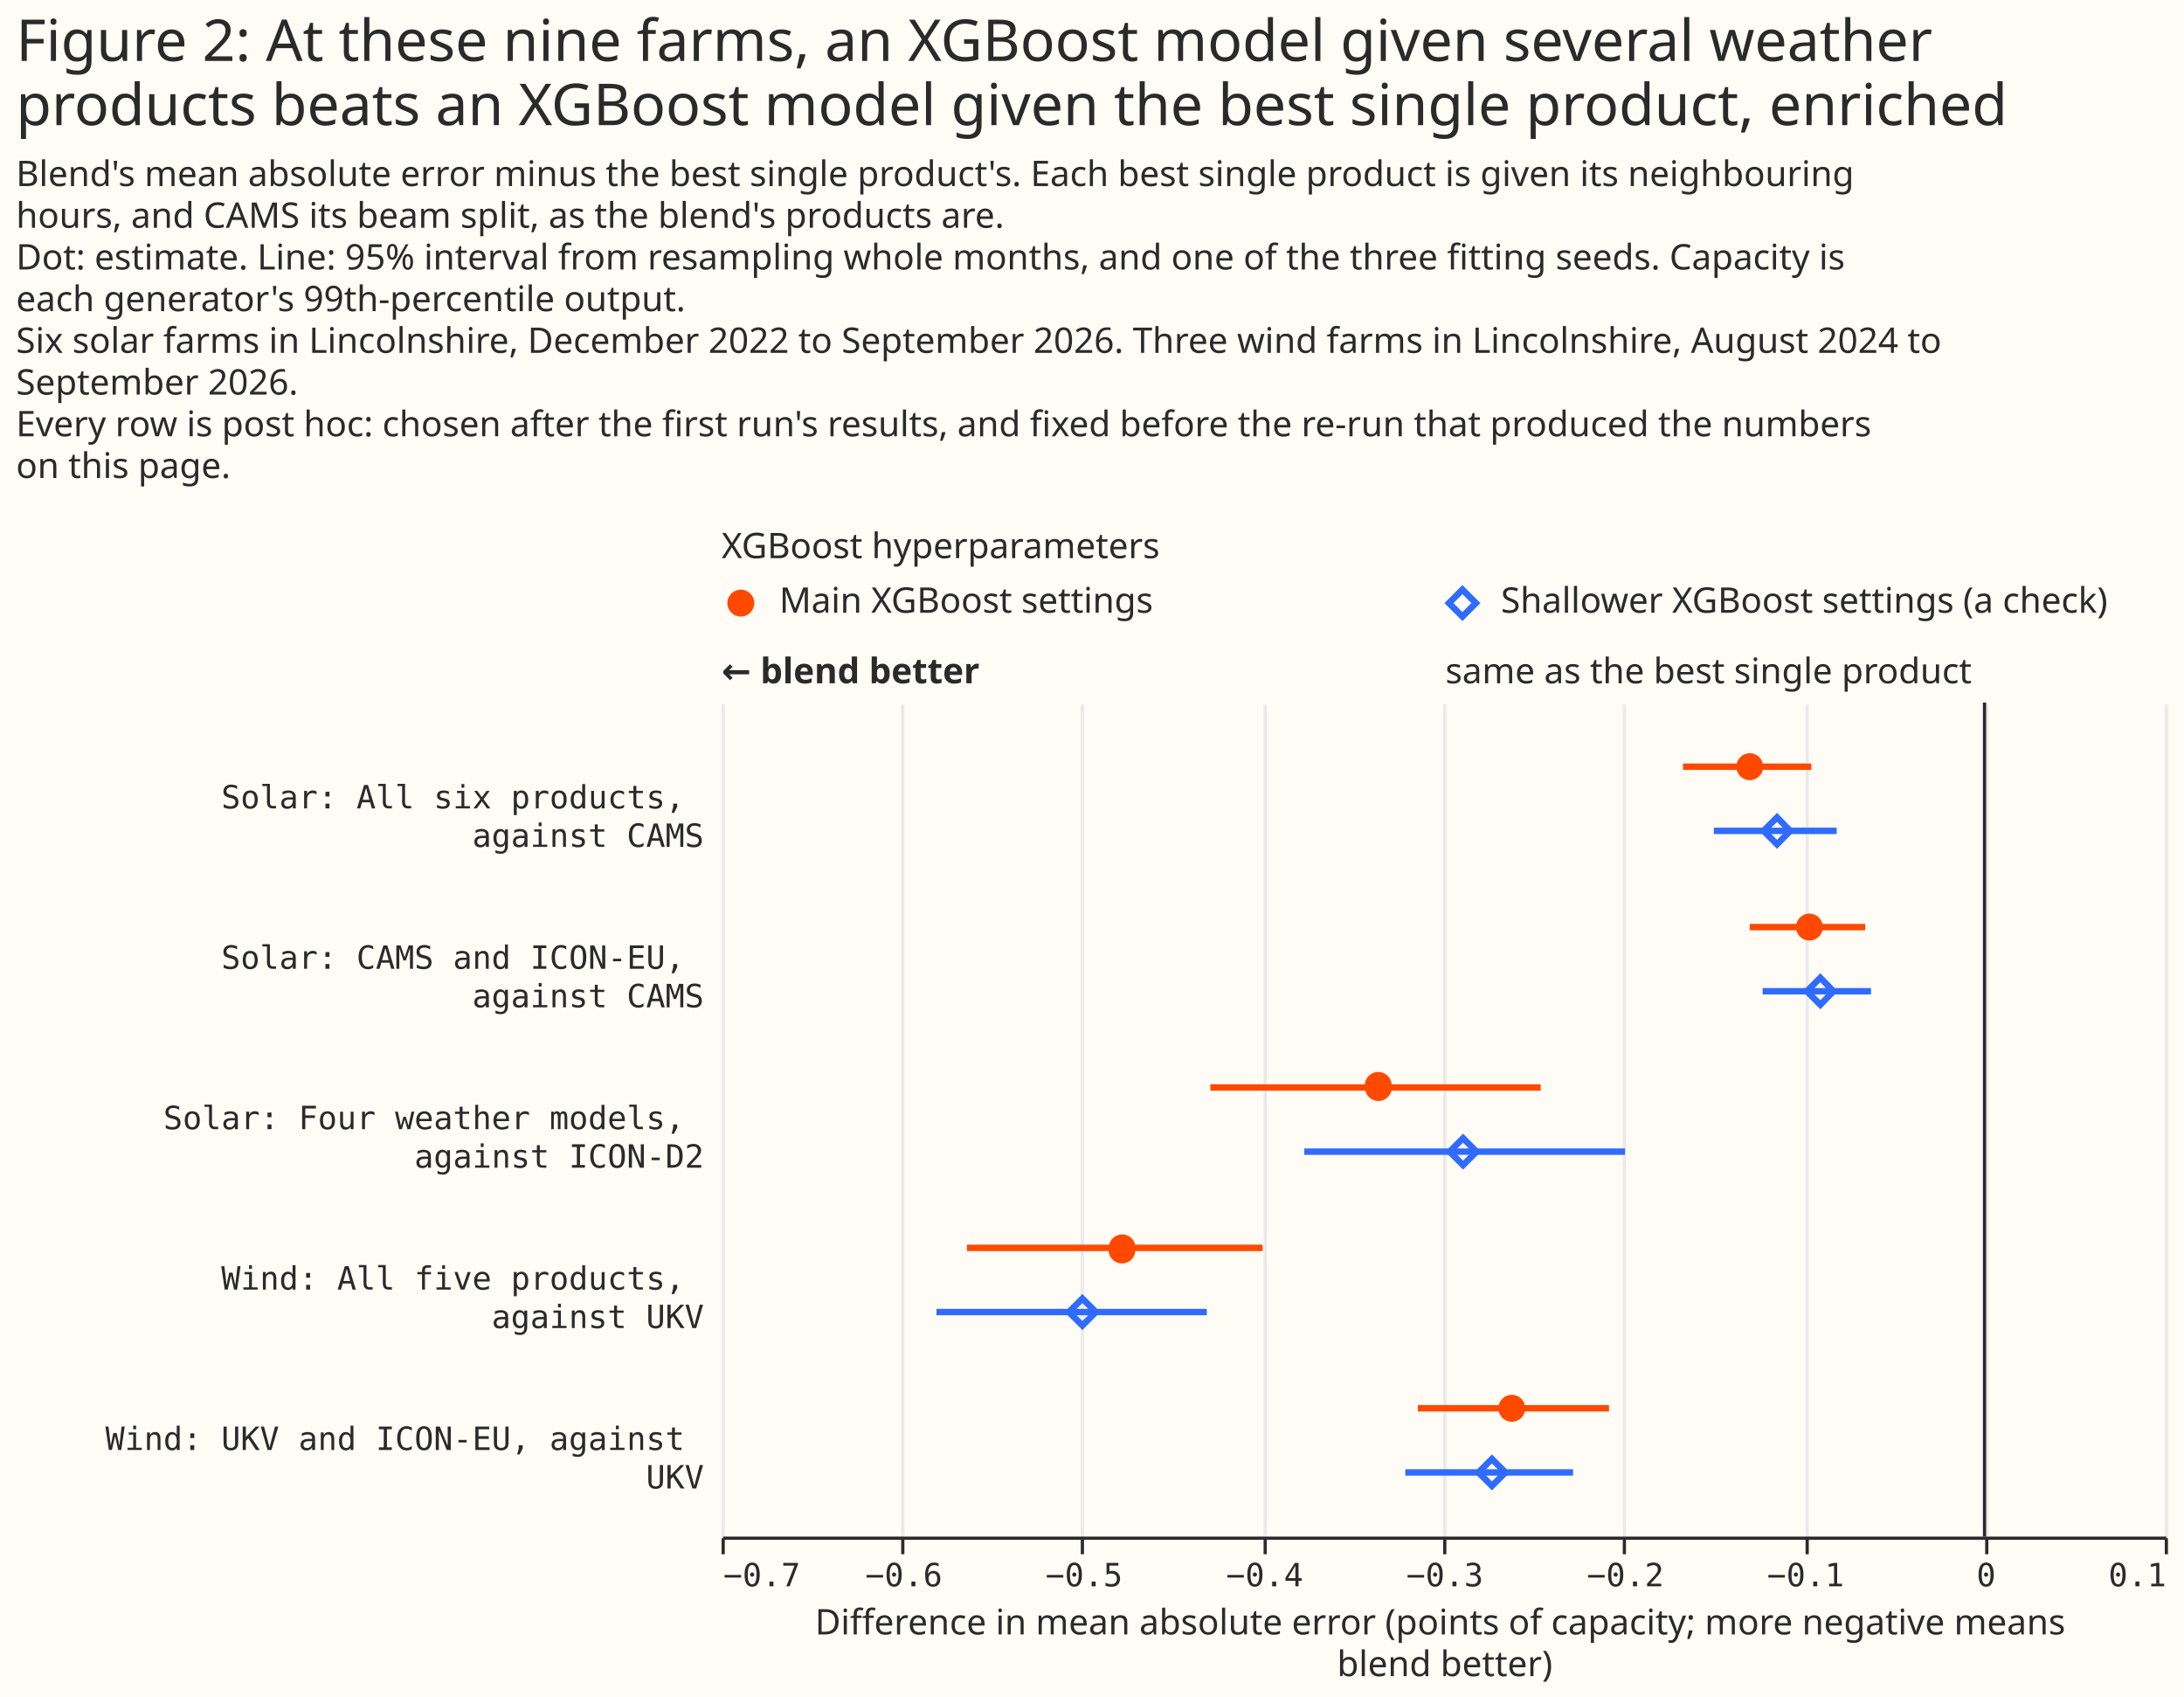
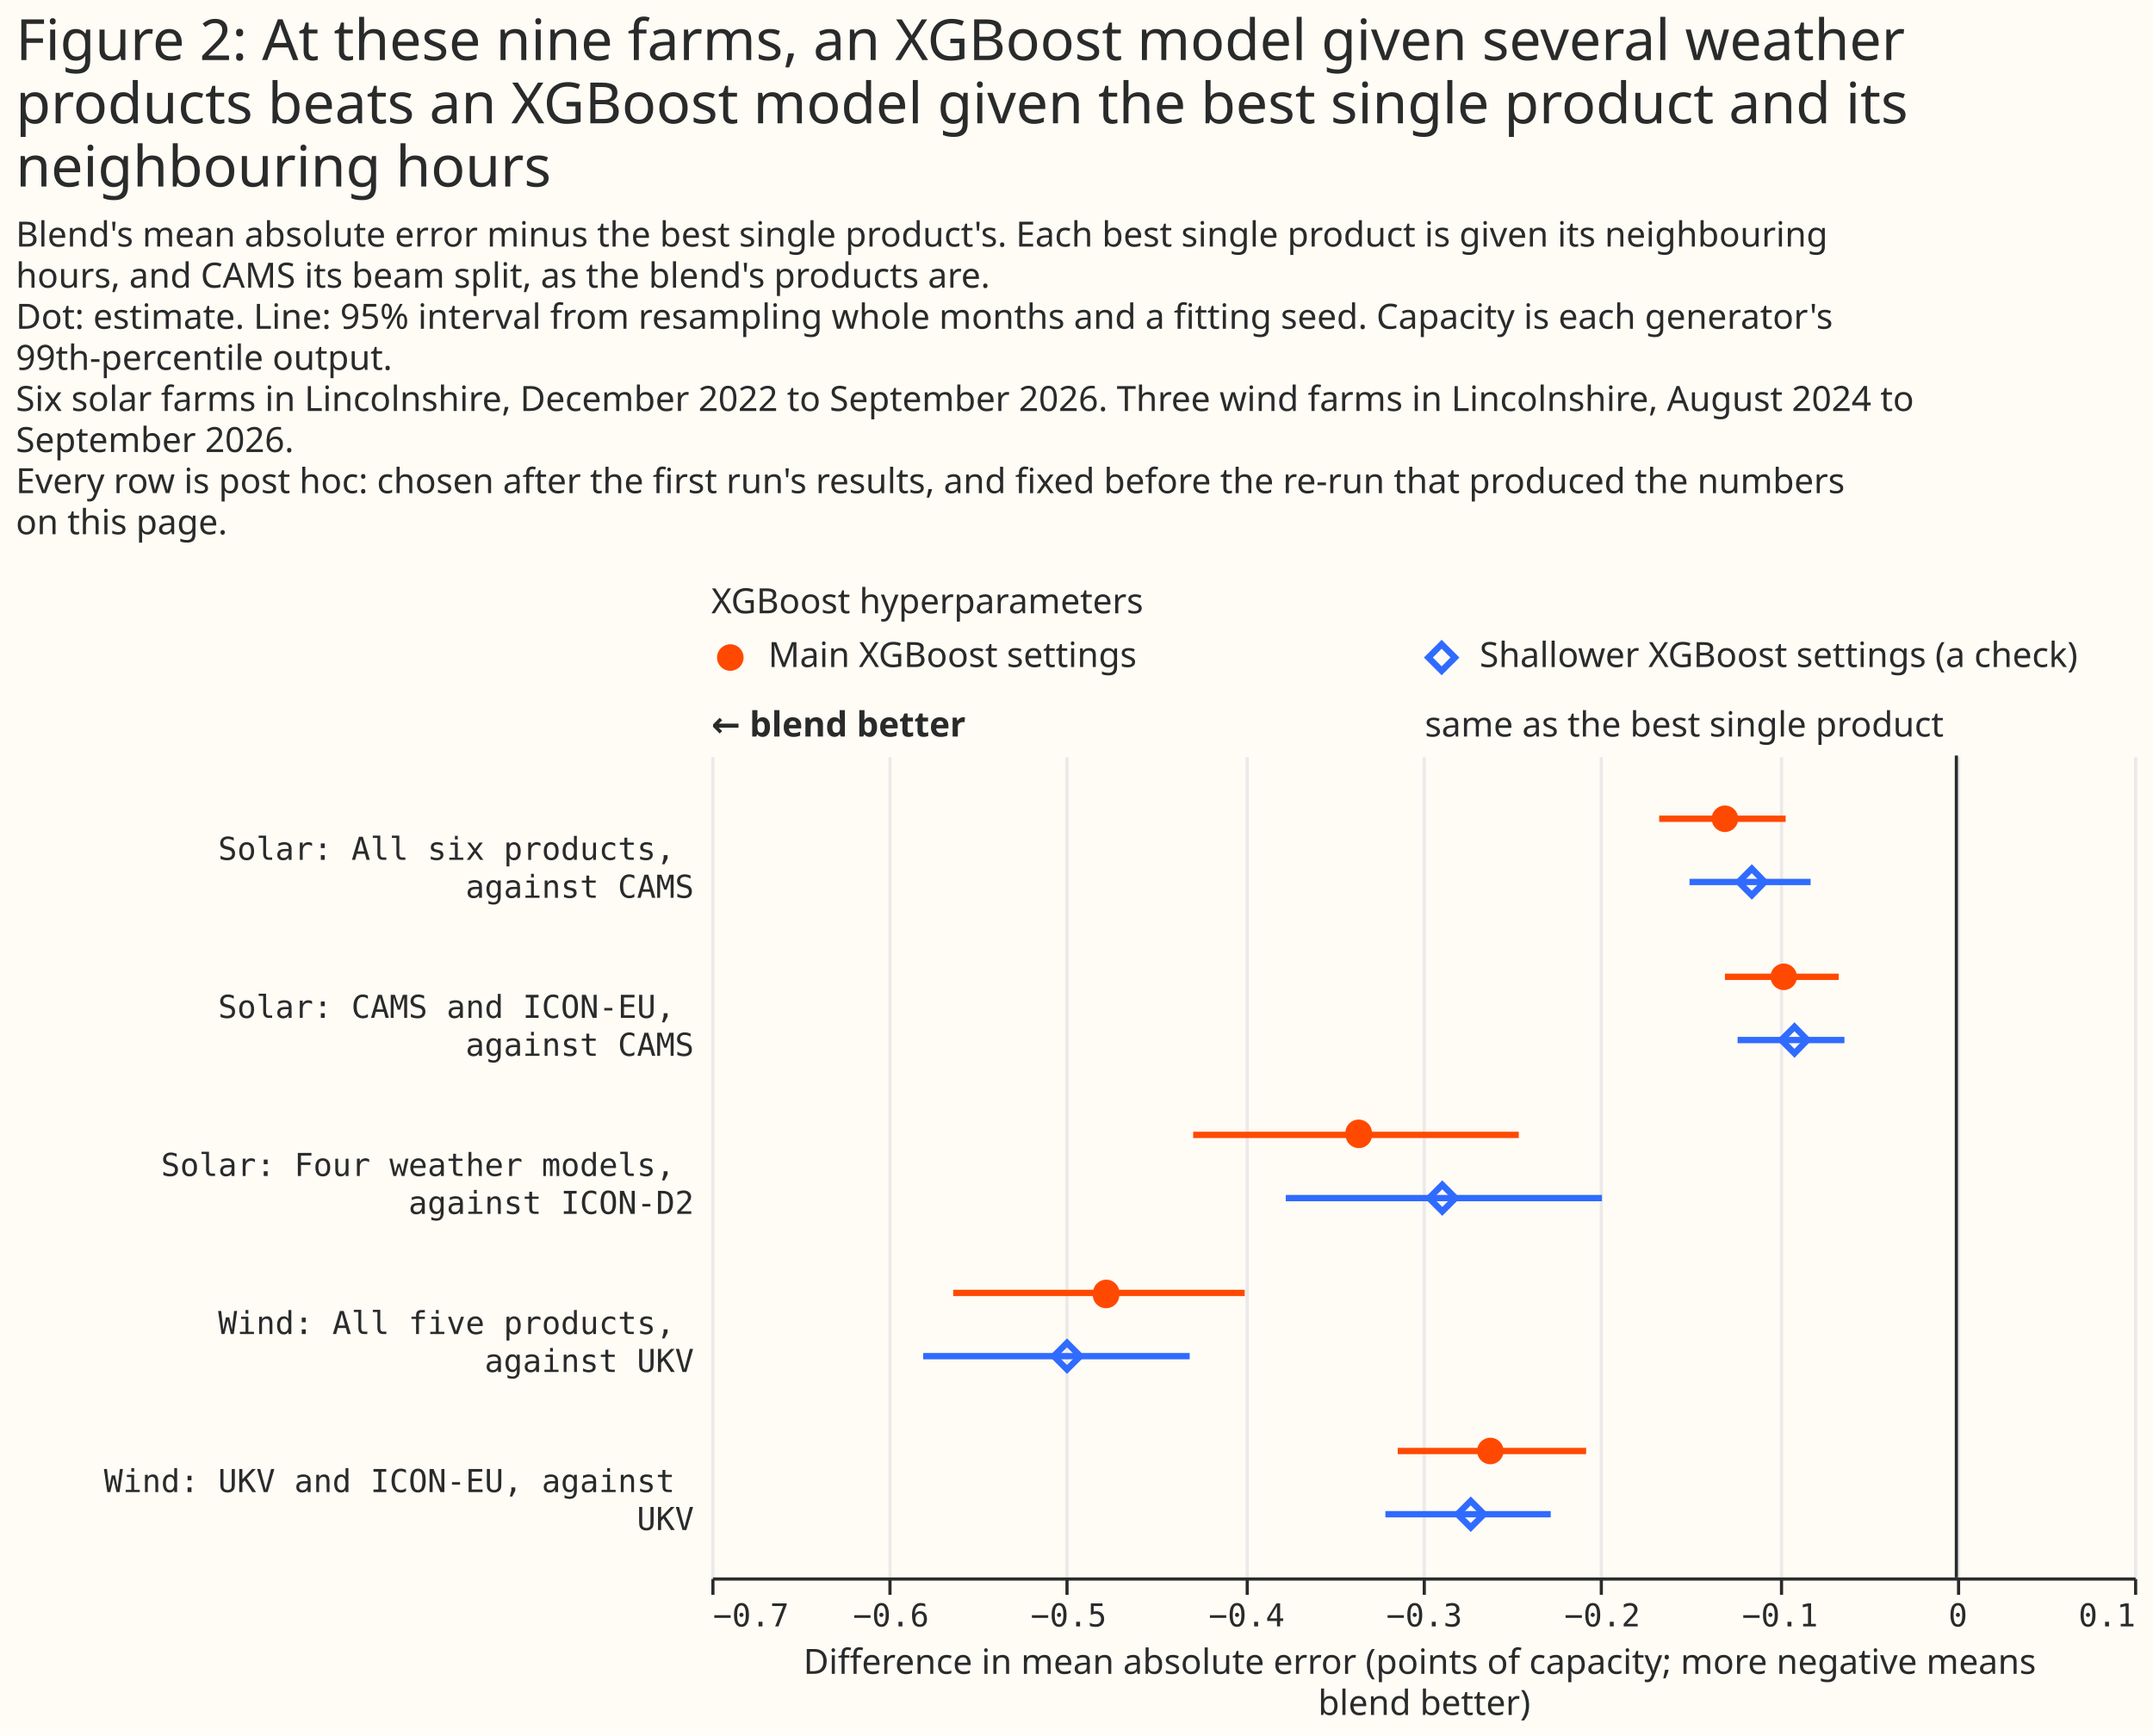
- <svg xmlns="http://www.w3.org/2000/svg" width="681" height="529" class="marks" viewBox="0 0 681 529">
-   <path fill="#fffbf5" d="M0 0h681v529H0z" />
+ <svg xmlns="http://www.w3.org/2000/svg" width="681" height="549" class="marks" viewBox="0 0 681 549">
+   <path fill="#fffbf5" d="M0 0h681v549H0z" />
  <g fill="none" stroke-miterlimit="10" aria-roledescription="group mark container" class="mark-group role-frame root">
-     <path d="M225 180h450z" aria-hidden="true" class="background" />
+     <path d="M225 200h450z" aria-hidden="true" class="background" />
    <g aria-roledescription="group mark container" class="mark-group role-scope concat_0_group">
      <g aria-roledescription="group mark container" class="mark-group role-scope concat_0_concat_0_group">
-         <path fill="#fffbf5" d="M225 180h450v16H225Z" aria-hidden="true" class="background" />
+         <path fill="#fffbf5" d="M225 200h450v16H225Z" aria-hidden="true" class="background" />
        <g aria-roledescription="symbol mark container" class="mark-symbol role-mark concat_0_concat_0_layer_0_marks">
-           <path fill="#ff4901" d="M235.2 188a4.2 4.2 0 1 1-8.4 0 4.2 4.2 0 1 1 8.4 0" aria-label="x: 6; colour: #FF4901; shape: circle" aria-roledescription="point" />
+           <path fill="#ff4901" d="M235.2 208a4.2 4.2 0 1 1-8.4 0 4.2 4.2 0 1 1 8.4 0" aria-label="x: 6; colour: #FF4901; shape: circle" aria-roledescription="point" />
        </g>
        <g aria-roledescription="symbol mark container" class="mark-symbol role-mark concat_0_concat_0_layer_1_marks">
-           <path stroke="#306bff" stroke-width="2" d="m451.8 188 4.2-4.2 4.2 4.2-4.2 4.2Z" aria-label="x: 231; colour: #306BFF; shape: diamond" aria-roledescription="point" />
+           <path stroke="#306bff" stroke-width="2" d="m451.8 208 4.2-4.2 4.2 4.2-4.2 4.2Z" aria-label="x: 231; colour: #306BFF; shape: diamond" aria-roledescription="point" />
        </g>
        <g fill="#292b2b" aria-roledescription="text mark container" class="mark-text role-mark concat_0_concat_0_layer_2_marks" font-family="Matter XH, DM Sans, sans-serif" font-size="11">
-           <text aria-label="x: 6; label: Main XGBoost settings" aria-roledescription="text mark" transform="translate(243 191)">Main XGBoost settings</text>
-           <text aria-label="x: 231; label: Shallower XGBoost settings (a check)" aria-roledescription="text mark" transform="translate(468 191)">Shallower XGBoost settings (a check)</text>
+           <text aria-label="x: 6; label: Main XGBoost settings" aria-roledescription="text mark" transform="translate(243 211)">Main XGBoost settings</text>
+           <text aria-label="x: 231; label: Shallower XGBoost settings (a check)" aria-roledescription="text mark" transform="translate(468 211)">Shallower XGBoost settings (a check)</text>
        </g>
        <g class="mark-group role-title">
-           <text fill="#292b2b" aria-label="Title text 'XGBoost hyperparameters'" aria-roledescription="title" class="mark-text role-title-text" font-family="Matter XH, DM Sans, sans-serif" font-size="11" pointer-events="none" transform="translate(225 174)">XGBoost hyperparameters</text>
+           <text fill="#292b2b" aria-label="Title text 'XGBoost hyperparameters'" aria-roledescription="title" class="mark-text role-title-text" font-family="Matter XH, DM Sans, sans-serif" font-size="11" pointer-events="none" transform="translate(225 194)">XGBoost hyperparameters</text>
        </g>
      </g>
      <g aria-roledescription="group mark container" class="mark-group role-scope concat_0_concat_1_group">
-         <path fill="#fffbf5" d="M225 219h450v260H225Z" aria-hidden="true" class="background" />
+         <path fill="#fffbf5" d="M225 239h450v260H225Z" aria-hidden="true" class="background" />
        <g aria-hidden="true" class="mark-group role-axis">
-           <path stroke="#eaeaea" d="M225.5 479.5v-260m56 260v-260m56 260v-260m57 260v-260m56 260v-260m56 260v-260m57 260v-260m56 260v-260m56 260v-260" class="mark-rule role-axis-grid" pointer-events="none" />
+           <path stroke="#eaeaea" d="M225.5 499.5v-260m56 260v-260m56 260v-260m57 260v-260m56 260v-260m56 260v-260m57 260v-260m56 260v-260m56 260v-260" class="mark-rule role-axis-grid" pointer-events="none" />
        </g>
        <g aria-label="X-axis titled 'Difference in mean absolute error (points of capacity; more negative means blend better)' for a linear scale with values from −0.7 to 0.1" aria-roledescription="axis" class="mark-group role-axis" pointer-events="none">
-           <path stroke="#292b2b" d="M225.5 479.5v5m56-5v5m56-5v5m57-5v5m56-5v5m56-5v5m57-5v5m56-5v5m56-5v5" class="mark-rule role-axis-tick" />
+           <path stroke="#292b2b" d="M225.5 499.5v5m56-5v5m56-5v5m57-5v5m56-5v5m56-5v5m57-5v5m56-5v5m56-5v5" class="mark-rule role-axis-tick" />
          <g fill="#292b2b" class="mark-text role-axis-label" font-family="Matter Semi Mono, Roboto Mono, monospace" font-size="10">
-             <text transform="translate(225.5 494.5)">−0.7</text>
-             <text text-anchor="middle" transform="translate(281.8 494.5)">−0.6</text>
-             <text text-anchor="middle" transform="translate(338 494.5)">−0.5</text>
-             <text text-anchor="middle" transform="translate(394.3 494.5)">−0.4</text>
-             <text text-anchor="middle" transform="translate(450.5 494.5)">−0.3</text>
-             <text text-anchor="middle" transform="translate(506.8 494.5)">−0.2</text>
-             <text text-anchor="middle" transform="translate(563 494.5)">−0.1</text>
-             <text text-anchor="middle" transform="translate(619.3 494.5)">0</text>
-             <text text-anchor="end" transform="translate(675.5 494.5)">0.1</text>
+             <text transform="translate(225.5 514.5)">−0.7</text>
+             <text text-anchor="middle" transform="translate(281.8 514.5)">−0.6</text>
+             <text text-anchor="middle" transform="translate(338 514.5)">−0.5</text>
+             <text text-anchor="middle" transform="translate(394.3 514.5)">−0.4</text>
+             <text text-anchor="middle" transform="translate(450.5 514.5)">−0.3</text>
+             <text text-anchor="middle" transform="translate(506.8 514.5)">−0.2</text>
+             <text text-anchor="middle" transform="translate(563 514.5)">−0.1</text>
+             <text text-anchor="middle" transform="translate(619.3 514.5)">0</text>
+             <text text-anchor="end" transform="translate(675.5 514.5)">0.1</text>
          </g>
-           <path stroke="#292b2b" d="M225.5 479.5h450" class="mark-rule role-axis-domain" />
-           <text fill="#292b2b" class="mark-text role-axis-title" font-family="Matter XH, DM Sans, sans-serif" font-size="11" text-anchor="middle" transform="translate(450.5 509.5)">
+           <path stroke="#292b2b" d="M225.5 499.5h450" class="mark-rule role-axis-domain" />
+           <text fill="#292b2b" class="mark-text role-axis-title" font-family="Matter XH, DM Sans, sans-serif" font-size="11" text-anchor="middle" transform="translate(450.5 529.5)">
            <tspan>Difference in mean absolute error (points of capacity; more negative means</tspan>
            <tspan x="0" dy="13">blend better)</tspan>
          </text>
        </g>
        <g aria-label="Y-axis for a discrete scale with 5 values: Solar: All six products, against CAMS, Solar: CAMS and ICON-EU, against CAMS, Solar: Four weather models, against ICON-D2, Wind: All five products, against UKV, Wind: UKV and ICON-EU, against UKV" aria-roledescription="axis" class="mark-group role-axis">
          <g fill="#292b2b" class="mark-text role-axis-label" font-family="Matter Semi Mono, Roboto Mono, monospace" font-size="10" pointer-events="none" text-anchor="end">
-             <text transform="translate(219.5 252)">
+             <text transform="translate(219.5 272)">
              <tspan>Solar: All six products,</tspan>
              <tspan x="0" dy="12">against CAMS</tspan>
            </text>
-             <text transform="translate(219.5 302)">
+             <text transform="translate(219.5 322)">
              <tspan>Solar: CAMS and ICON-EU,</tspan>
              <tspan x="0" dy="12">against CAMS</tspan>
            </text>
-             <text transform="translate(219.5 352)">
+             <text transform="translate(219.5 372)">
              <tspan>Solar: Four weather models,</tspan>
              <tspan x="0" dy="12">against ICON-D2</tspan>
            </text>
-             <text transform="translate(219.5 402)">
+             <text transform="translate(219.5 422)">
              <tspan>Wind: All five products,</tspan>
              <tspan x="0" dy="12">against UKV</tspan>
            </text>
-             <text transform="translate(219.5 452)">
+             <text transform="translate(219.5 472)">
              <tspan>Wind: UKV and ICON-EU, against</tspan>
              <tspan x="0" dy="12">UKV</tspan>
            </text>
          </g>
        </g>
        <g aria-roledescription="rule mark container" class="mark-rule role-mark concat_0_concat_1_layer_0_marks">
-           <path stroke="#292b2b" d="M618.8 219v260" aria-label="x: 0" aria-roledescription="rule mark" />
+           <path stroke="#292b2b" d="M618.8 239v260" aria-label="x: 0" aria-roledescription="rule mark" />
        </g>
        <g aria-roledescription="text mark container" class="mark-text role-mark concat_0_concat_1_layer_1_marks">
-           <text fill="#292b2b" aria-label="x: 0" aria-roledescription="text mark" font-family="Matter XH, DM Sans, sans-serif" font-size="11" text-anchor="end" transform="translate(614.8 213)">same as the best single product</text>
+           <text fill="#292b2b" aria-label="x: 0" aria-roledescription="text mark" font-family="Matter XH, DM Sans, sans-serif" font-size="11" text-anchor="end" transform="translate(614.8 233)">same as the best single product</text>
        </g>
        <g aria-roledescription="text mark container" class="mark-text role-mark concat_0_concat_1_layer_2_marks">
-           <text fill="#292b2b" aria-label="x: −0.7" aria-roledescription="text mark" font-family="Matter XH, DM Sans, sans-serif" font-size="11" font-weight="bold" transform="translate(225 213)">← blend better</text>
+           <text fill="#292b2b" aria-label="x: −0.7" aria-roledescription="text mark" font-family="Matter XH, DM Sans, sans-serif" font-size="11" font-weight="bold" transform="translate(225 233)">← blend better</text>
        </g>
-         <g stroke-width="2" aria-hidden="true" class="mark-rule role-mark concat_0_concat_1_layer_3_marks" clip-path="url(#a)" transform="translate(225 219)">
+         <g stroke-width="2" aria-hidden="true" class="mark-rule role-mark concat_0_concat_1_layer_3_marks" clip-path="url(#a)" transform="translate(225 239)">
          <path stroke="#ff4901" d="M299.8 20h40" />
          <path stroke="#306bff" d="M309.4 40h38.3" />
          <path stroke="#ff4901" d="M320.6 70h36" />
          <path stroke="#306bff" d="M324.6 90h33.8" />
          <path stroke="#ff4901" d="M152.4 120h103" />
          <path stroke="#306bff" d="M181.7 140h100" />
          <path stroke="#ff4901" d="M76.5 170h92.2" />
          <path stroke="#306bff" d="M67 190h84.3" />
          <path stroke="#ff4901" d="M217.1 220h59.6" />
          <path stroke="#306bff" d="M213.2 240h52.3" />
        </g>
-         <g fill="#ff4901" aria-roledescription="symbol mark container" class="mark-symbol role-mark concat_0_concat_1_layer_4_marks" clip-path="url(#b)" transform="translate(225 219)">
+         <g fill="#ff4901" aria-roledescription="symbol mark container" class="mark-symbol role-mark concat_0_concat_1_layer_4_marks" clip-path="url(#b)" transform="translate(225 239)">
          <path d="M324.8 20a4.2 4.2 0 1 1-8.4 0 4.2 4.2 0 1 1 8.4 0" aria-label="Difference in mean absolute error (points of capacity; more negative means, blend better): −0.13; label: Solar: All six products, against CAMS; condition: Main XGBoost settings; shade: Main XGBoost settings; Row: Solar: All six products, against CAMS; Estimate: −0.13; Lower 95%: −0.167; Upper 95%: −0.096" aria-roledescription="point" />
          <path d="M343.4 70a4.2 4.2 0 1 1-8.4 0 4.2 4.2 0 1 1 8.4 0" aria-label="Difference in mean absolute error (points of capacity; more negative means, blend better): −0.1; label: Solar: CAMS and ICON-EU, against CAMS; condition: Main XGBoost settings; shade: Main XGBoost settings; Row: Solar: CAMS and ICON-EU, against CAMS; Estimate: −0.097; Lower 95%: −0.13; Upper 95%: −0.066" aria-roledescription="point" />
          <path d="M209 120a4.2 4.2 0 1 1-8.4 0 4.2 4.2 0 1 1 8.3 0" aria-label="Difference in mean absolute error (points of capacity; more negative means, blend better): −0.34; label: Solar: Four weather models, against ICON-D2; condition: Main XGBoost settings; shade: Main XGBoost settings; Row: Solar: Four weather models, against ICON-D2; Estimate: −0.336; Lower 95%: −0.429; Upper 95%: −0.246" aria-roledescription="point" />
          <path d="M129 170a4.2 4.2 0 1 1-8.3 0 4.2 4.2 0 1 1 8.4 0" aria-label="Difference in mean absolute error (points of capacity; more negative means, blend better): −0.48; label: Wind: All five products, against UKV; condition: Main XGBoost settings; shade: Main XGBoost settings; Row: Wind: All five products, against UKV; Estimate: −0.478; Lower 95%: −0.564; Upper 95%: −0.4" aria-roledescription="point" />
          <path d="M250.6 220a4.2 4.2 0 1 1-8.4 0 4.2 4.2 0 1 1 8.4 0" aria-label="Difference in mean absolute error (points of capacity; more negative means, blend better): −0.26; label: Wind: UKV and ICON-EU, against UKV; condition: Main XGBoost settings; shade: Main XGBoost settings; Row: Wind: UKV and ICON-EU, against UKV; Estimate: −0.262; Lower 95%: −0.314; Upper 95%: −0.208" aria-roledescription="point" />
        </g>
-         <g stroke="#306bff" stroke-width="2" aria-roledescription="symbol mark container" class="mark-symbol role-mark concat_0_concat_1_layer_5_marks" clip-path="url(#c)" transform="translate(225 219)">
+         <g stroke="#306bff" stroke-width="2" aria-roledescription="symbol mark container" class="mark-symbol role-mark concat_0_concat_1_layer_5_marks" clip-path="url(#c)" transform="translate(225 239)">
          <path d="m324.9 40 4.2-4.2 4.1 4.2-4.1 4.2Z" aria-label="Difference in mean absolute error (points of capacity; more negative means, blend better): −0.12; label: Solar: All six products, against CAMS; condition: Shallower XGBoost settings (a check); shade: Shallower XGBoost settings (a check); Row: Solar: All six products, against CAMS; Estimate: −0.115; Lower 95%: −0.15; Upper 95%: −0.082" aria-roledescription="point" />
          <path d="m338.4 90 4.2-4.2 4.1 4.2-4.1 4.2Z" aria-label="Difference in mean absolute error (points of capacity; more negative means, blend better): −0.09; label: Solar: CAMS and ICON-EU, against CAMS; condition: Shallower XGBoost settings (a check); shade: Shallower XGBoost settings (a check); Row: Solar: CAMS and ICON-EU, against CAMS; Estimate: −0.091; Lower 95%: −0.123; Upper 95%: −0.063" aria-roledescription="point" />
          <path d="m227 140 4.2-4.2 4.2 4.2-4.2 4.2Z" aria-label="Difference in mean absolute error (points of capacity; more negative means, blend better): −0.29; label: Solar: Four weather models, against ICON-D2; condition: Shallower XGBoost settings (a check); shade: Shallower XGBoost settings (a check); Row: Solar: Four weather models, against ICON-D2; Estimate: −0.289; Lower 95%: −0.377; Upper 95%: −0.199" aria-roledescription="point" />
          <path d="m108.3 190 4.2-4.2 4.2 4.2-4.2 4.2Z" aria-label="Difference in mean absolute error (points of capacity; more negative means, blend better): −0.5; label: Wind: All five products, against UKV; condition: Shallower XGBoost settings (a check); shade: Shallower XGBoost settings (a check); Row: Wind: All five products, against UKV; Estimate: −0.5; Lower 95%: −0.581; Upper 95%: −0.431" aria-roledescription="point" />
          <path d="m236 240 4.2-4.2 4.2 4.2-4.2 4.2Z" aria-label="Difference in mean absolute error (points of capacity; more negative means, blend better): −0.27; label: Wind: UKV and ICON-EU, against UKV; condition: Shallower XGBoost settings (a check); shade: Shallower XGBoost settings (a check); Row: Wind: UKV and ICON-EU, against UKV; Estimate: −0.273; Lower 95%: −0.321; Upper 95%: −0.228" aria-roledescription="point" />
        </g>
      </g>
    </g>
    <g fill="#292b2b" class="mark-group role-title" font-family="Matter XH, DM Sans, sans-serif" pointer-events="none">
-       <text aria-label="Title text 'Figure 2: At these nine farms, an XGBoost model given several weather products beats an XGBoost model given the best single product, enriched'" aria-roledescription="title" class="mark-text role-title-text" font-size="18" transform="translate(5 19)">
+       <text aria-label="Title text 'Figure 2: At these nine farms, an XGBoost model given several weather products beats an XGBoost model given the best single product and its neighbouring hours'" aria-roledescription="title" class="mark-text role-title-text" font-size="18" transform="translate(5 19)">
        <tspan>Figure 2: At these nine farms, an XGBoost model given several weather</tspan>
-         <tspan x="0" dy="20">products beats an XGBoost model given the best single product, enriched</tspan>
+         <tspan x="0" dy="20">products beats an XGBoost model given the best single product and its</tspan>
+         <tspan x="0" dy="20">neighbouring hours</tspan>
      </text>
-       <text aria-label="Subtitle text 'Blend's mean absolute error minus the best single product's. Each best single product is given its neighbouring hours, and CAMS its beam split, as the blend's products are. Dot: estimate. Line: 95% interval from resampling whole months, and one of the three fitting seeds. Capacity is each generator's 99th-percentile output. Six solar farms in Lincolnshire, December 2022 to September 2026. Three wind farms in Lincolnshire, August 2024 to September 2026. Every row is post hoc: chosen after the first run's results, and fixed before the re-run that produced the numbers on this page.'" aria-roledescription="subtitle" class="mark-text role-title-subtitle" font-size="11" transform="translate(5 58)">
+       <text aria-label="Subtitle text 'Blend's mean absolute error minus the best single product's. Each best single product is given its neighbouring hours, and CAMS its beam split, as the blend's products are. Dot: estimate. Line: 95% interval from resampling whole months and a fitting seed. Capacity is each generator's 99th-percentile output. Six solar farms in Lincolnshire, December 2022 to September 2026. Three wind farms in Lincolnshire, August 2024 to September 2026. Every row is post hoc: chosen after the first run's results, and fixed before the re-run that produced the numbers on this page.'" aria-roledescription="subtitle" class="mark-text role-title-subtitle" font-size="11" transform="translate(5 78)">
        <tspan>Blend's mean absolute error minus the best single product's. Each best single product is given its neighbouring</tspan>
        <tspan x="0" dy="13">hours, and CAMS its beam split, as the blend's products are.</tspan>
-         <tspan x="0" dy="13">Dot: estimate. Line: 95% interval from resampling whole months, and one of the three fitting seeds. Capacity is</tspan>
-         <tspan x="0" dy="13">each generator's 99th-percentile output.</tspan>
+         <tspan x="0" dy="13">Dot: estimate. Line: 95% interval from resampling whole months and a fitting seed. Capacity is each generator's</tspan>
+         <tspan x="0" dy="13">99th-percentile output.</tspan>
        <tspan x="0" dy="13">Six solar farms in Lincolnshire, December 2022 to September 2026. Three wind farms in Lincolnshire, August 2024 to</tspan>
        <tspan x="0" dy="13">September 2026.</tspan>
        <tspan x="0" dy="13">Every row is post hoc: chosen after the first run's results, and fixed before the re-run that produced the numbers</tspan>
        <tspan x="0" dy="13">on this page.</tspan>
      </text>
    </g>
  </g>
  <defs>
    <clipPath id="a">
      <path d="M0 0h450v260H0z" />
    </clipPath>
    <clipPath id="b">
      <path d="M0 0h450v260H0z" />
    </clipPath>
    <clipPath id="c">
      <path d="M0 0h450v260H0z" />
    </clipPath>
  </defs>
</svg>
